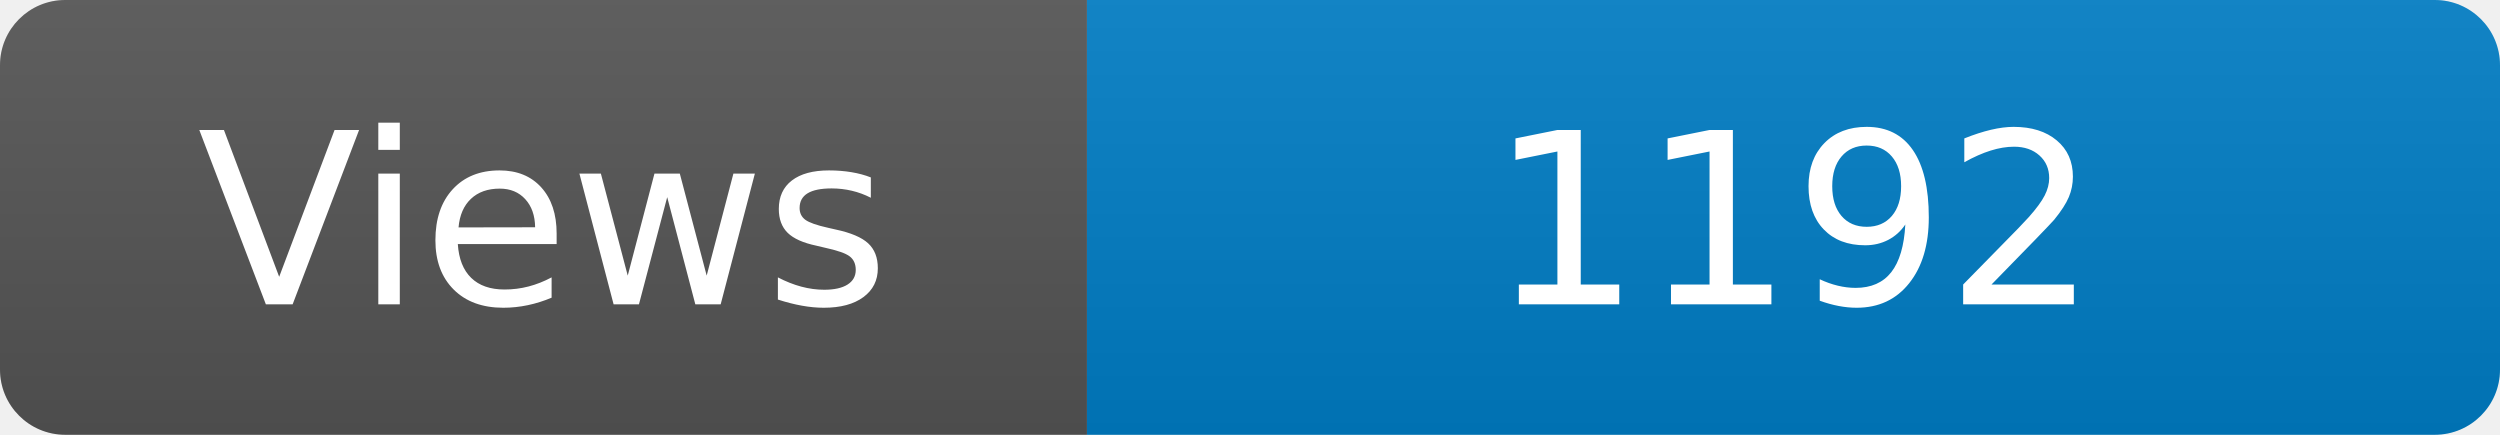
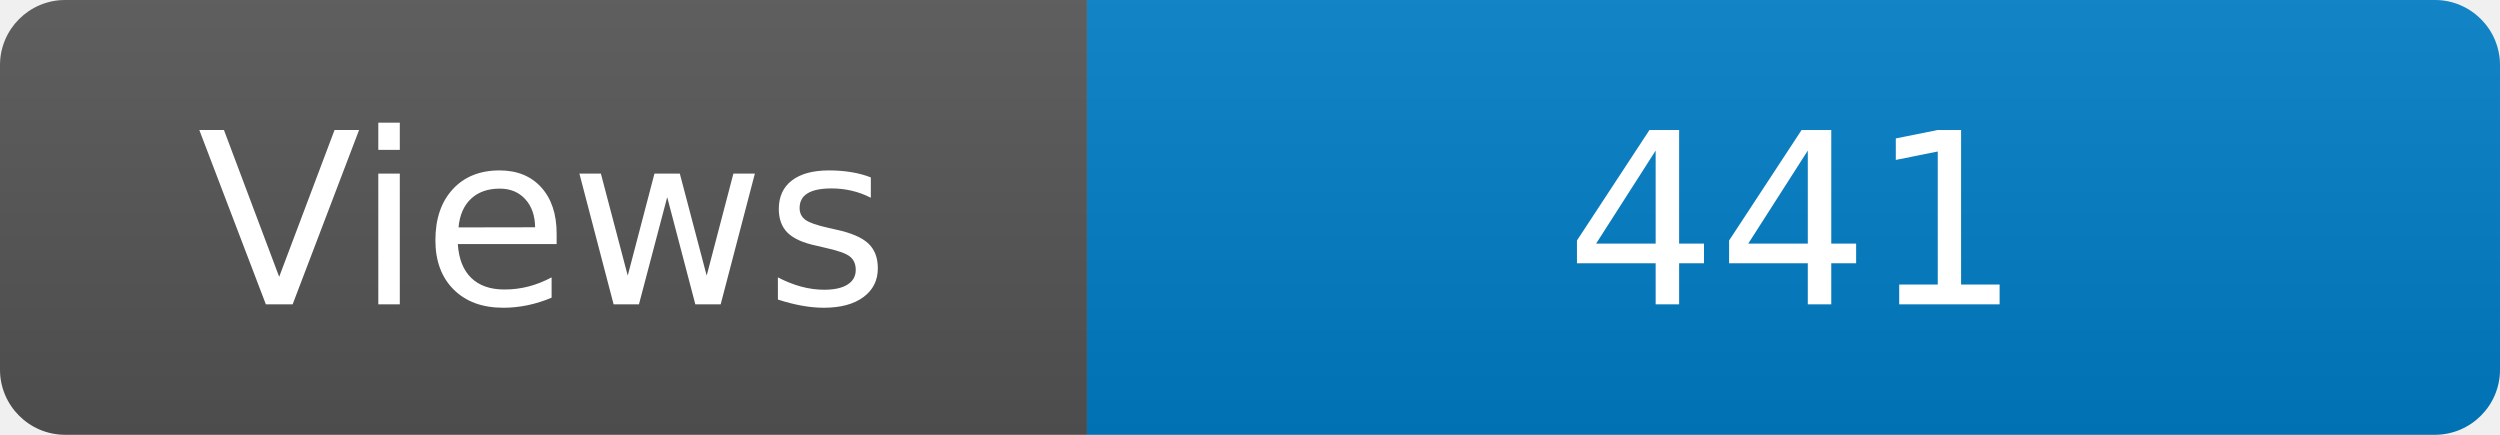
<svg xmlns="http://www.w3.org/2000/svg" width="115" height="20" role="img" aria-label="Maintained?: yes">
  <linearGradient id="s" x2="0" y2="100%">
    <stop offset="0" stop-color="#bbb" stop-opacity=".1" />
    <stop offset="1" stop-opacity=".1" />
  </linearGradient>
  <clipPath id="r">
    <rect width="115" height="20" rx="3" fill="#fff" />
  </clipPath>
  <g clip-path="url(#r)">
    <rect width="50" height="20" fill="#555" />
    <rect x="50" width="160" height="20" fill="#007ec6" />
    <rect width="115" height="20" fill="url(#s)" />
  </g>
  <g fill="#fff" text-anchor="middle" font-family="Verdana,Geneva,DejaVu Sans,sans-serif" font-size="110">
    <text x="250" y="140" transform="scale(.1)" fill="#fff">Views</text>
-     <text x="825" y="140" transform="scale(.1)" fill="#fff">1192</text>
+     <text x="825" y="140" transform="scale(.1)" fill="#fff">441</text>
  </g>
</svg>
